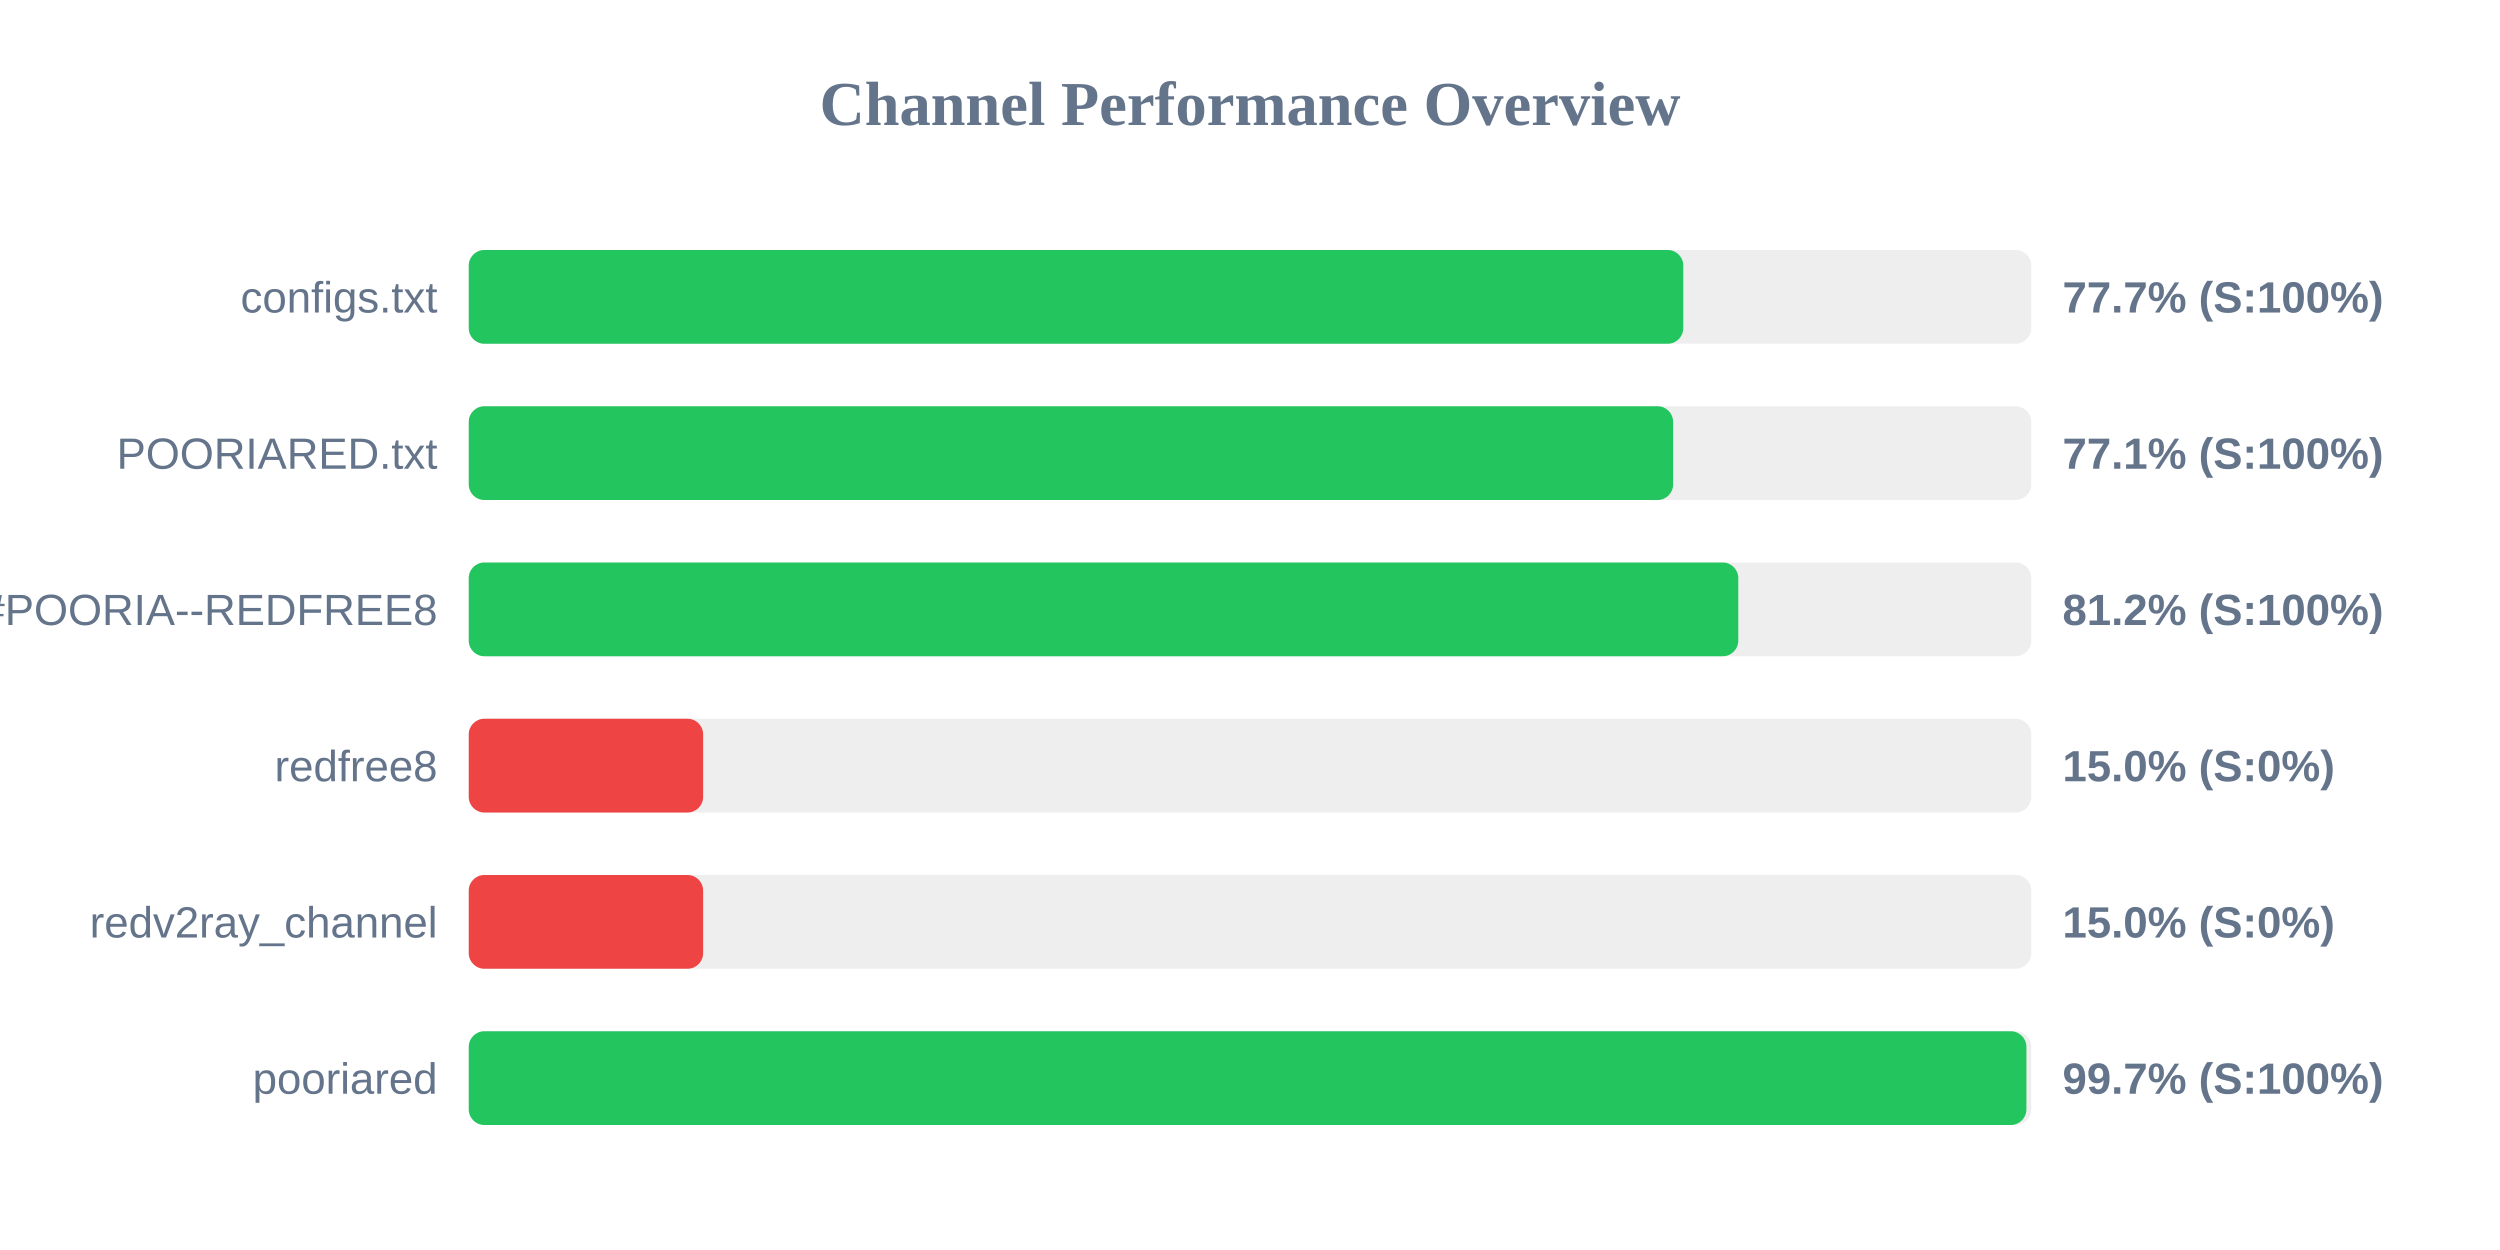
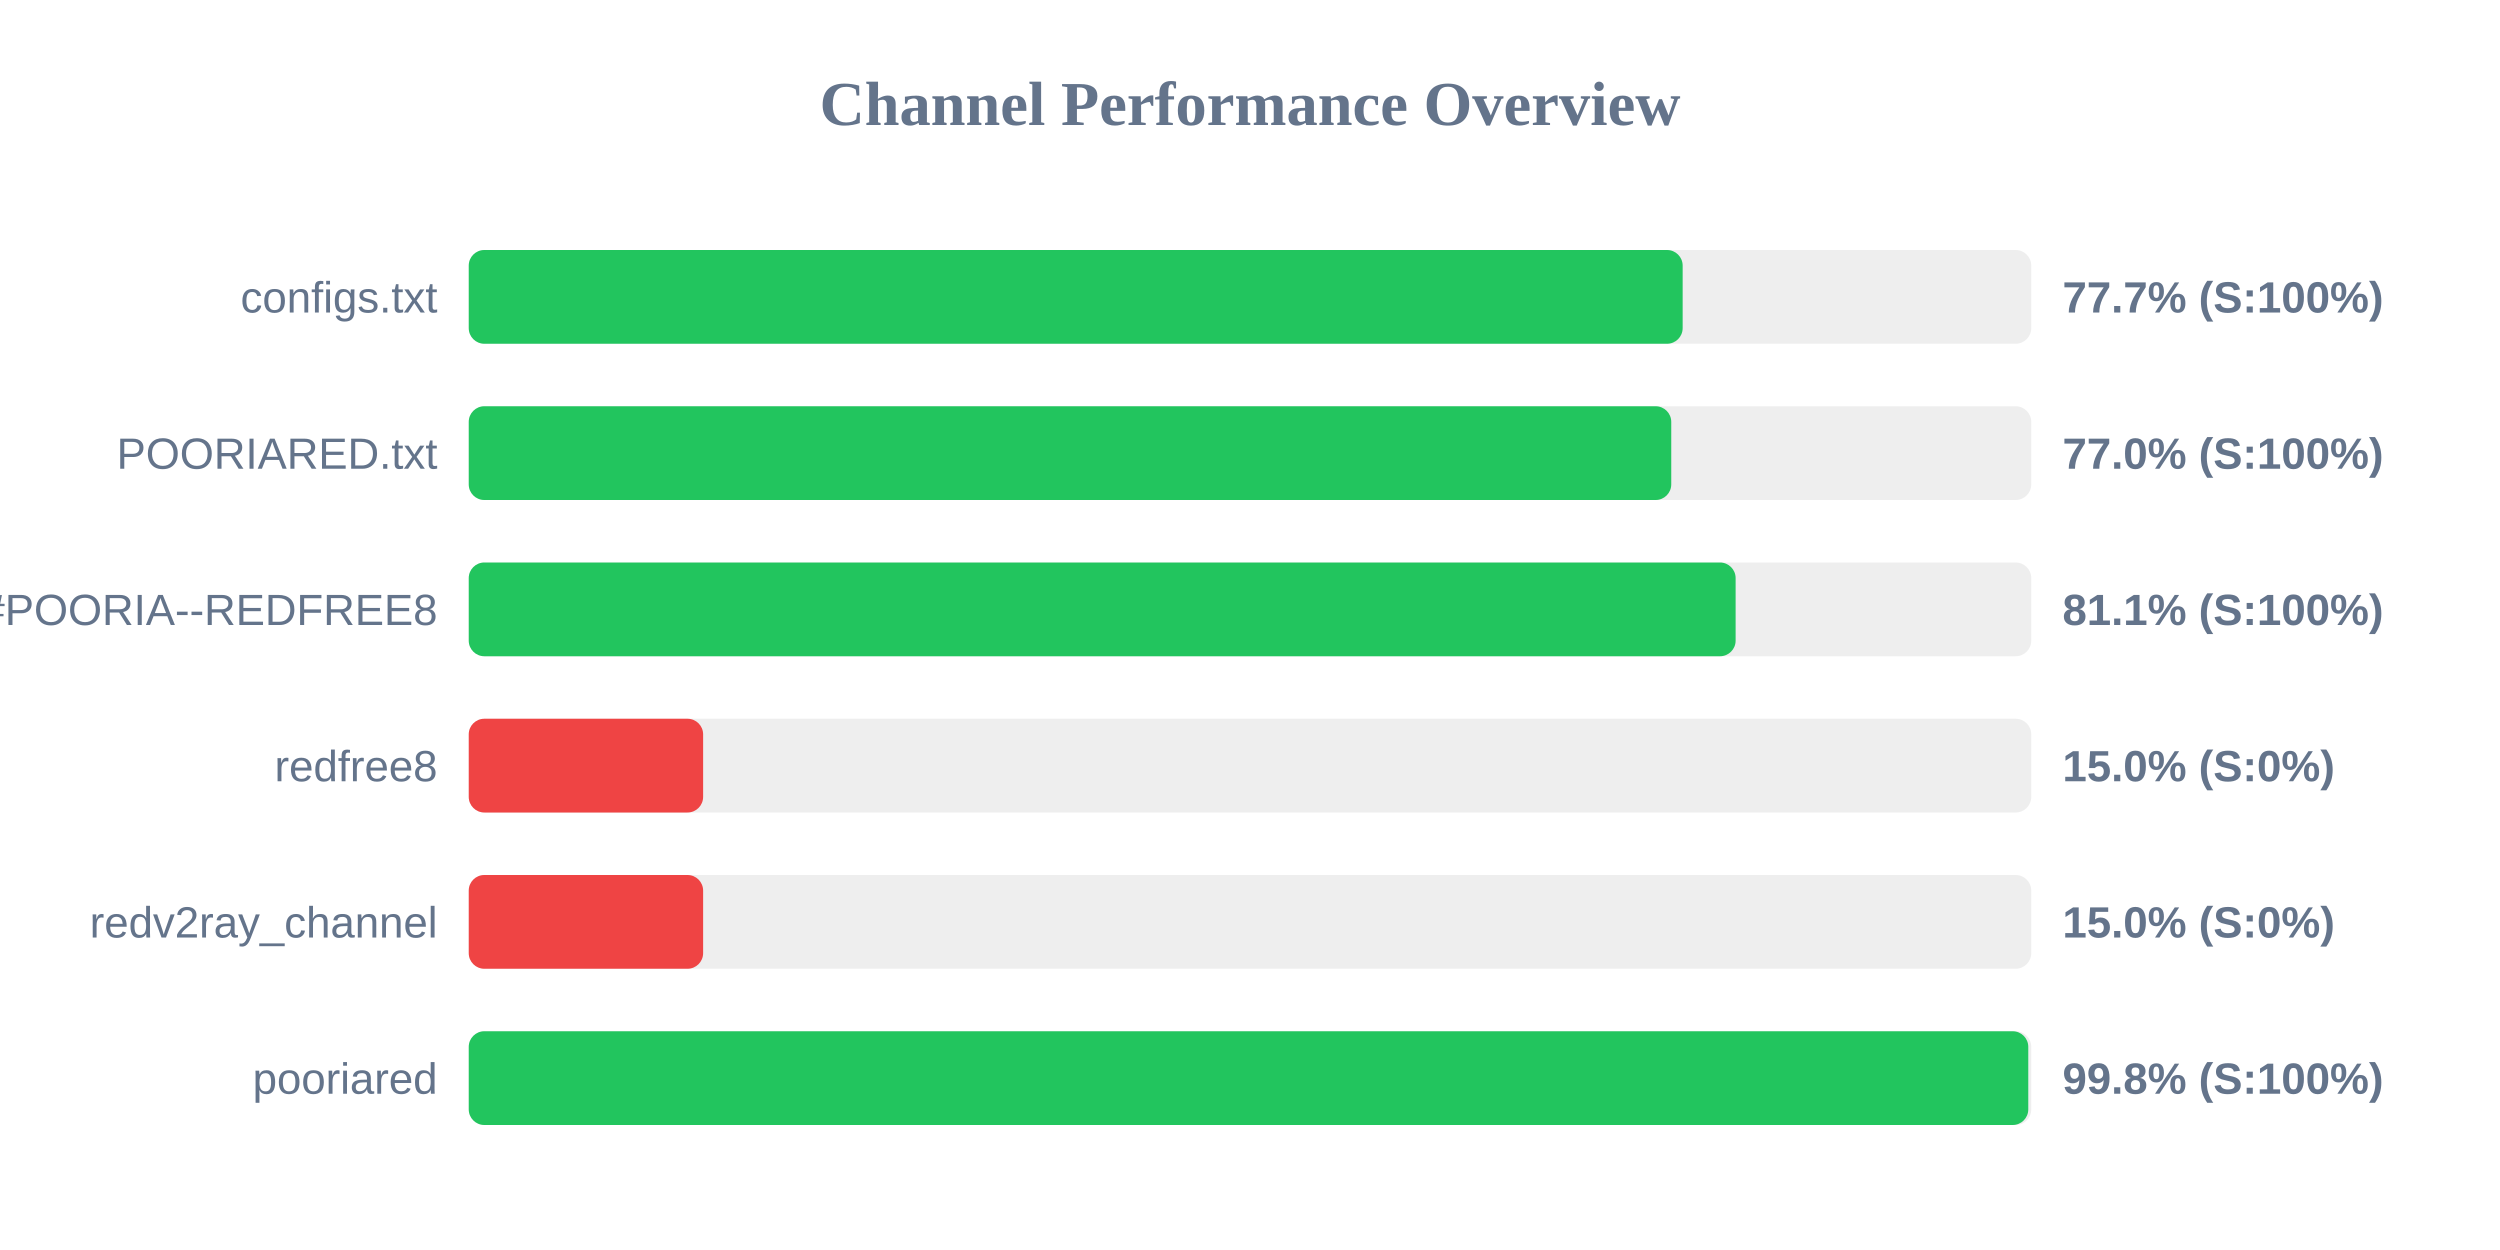
<svg xmlns="http://www.w3.org/2000/svg" width="800" height="400" version="1.1">
  <style>
        .row { font: 14px Arial; fill: #64748b; }
        .score { font: bold 14px Arial; fill: #64748b; }
    </style>
  <text x="400" y="40" text-anchor="middle" font-size="20px" font-weight="bold" fill="#64748b">Channel Performance Overview</text>
  <rect x="150" y="80" width="500" height="30" fill="#eee" rx="5" />
-   <rect x="150" y="80" width="388.65" height="30" fill="#22c55e" rx="5" />
+   <rect x="150" y="80" width="388.45" height="30" fill="#22c55e" rx="5" />
  <text x="140" y="100" text-anchor="end" class="row">configs.txt</text>
  <text x="660" y="100" text-anchor="start" class="score">77.7% (S:100%)</text>
  <rect x="150" y="130" width="500" height="30" fill="#eee" rx="5" />
-   <rect x="150" y="130" width="385.4" height="30" fill="#22c55e" rx="5" />
+   <rect x="150" y="130" width="384.8" height="30" fill="#22c55e" rx="5" />
  <text x="140" y="150" text-anchor="end" class="row">POORIARED.txt</text>
-   <text x="660" y="150" text-anchor="start" class="score">77.1% (S:100%)</text>
+   <text x="660" y="150" text-anchor="start" class="score">77.0% (S:100%)</text>
  <rect x="150" y="180" width="500" height="30" fill="#eee" rx="5" />
-   <rect x="150" y="180" width="406.25" height="30" fill="#22c55e" rx="5" />
+   <rect x="150" y="180" width="405.4" height="30" fill="#22c55e" rx="5" />
  <text x="140" y="200" text-anchor="end" class="row">POORIA--REDFREE8.txt#POORIA--REDFREE8</text>
-   <text x="660" y="200" text-anchor="start" class="score">81.2% (S:100%)</text>
+   <text x="660" y="200" text-anchor="start" class="score">81.1% (S:100%)</text>
  <rect x="150" y="230" width="500" height="30" fill="#eee" rx="5" />
  <rect x="150" y="230" width="75.0" height="30" fill="#ef4444" rx="5" />
  <text x="140" y="250" text-anchor="end" class="row">redfree8</text>
  <text x="660" y="250" text-anchor="start" class="score">15.0% (S:0%)</text>
  <rect x="150" y="280" width="500" height="30" fill="#eee" rx="5" />
  <rect x="150" y="280" width="75.0" height="30" fill="#ef4444" rx="5" />
  <text x="140" y="300" text-anchor="end" class="row">redv2ray_channel</text>
  <text x="660" y="300" text-anchor="start" class="score">15.0% (S:0%)</text>
  <rect x="150" y="330" width="500" height="30" fill="#eee" rx="5" />
-   <rect x="150" y="330" width="498.45" height="30" fill="#22c55e" rx="5" />
+   <rect x="150" y="330" width="499.05" height="30" fill="#22c55e" rx="5" />
  <text x="140" y="350" text-anchor="end" class="row">pooriared</text>
-   <text x="660" y="350" text-anchor="start" class="score">99.7% (S:100%)</text>
+   <text x="660" y="350" text-anchor="start" class="score">99.8% (S:100%)</text>
</svg>
